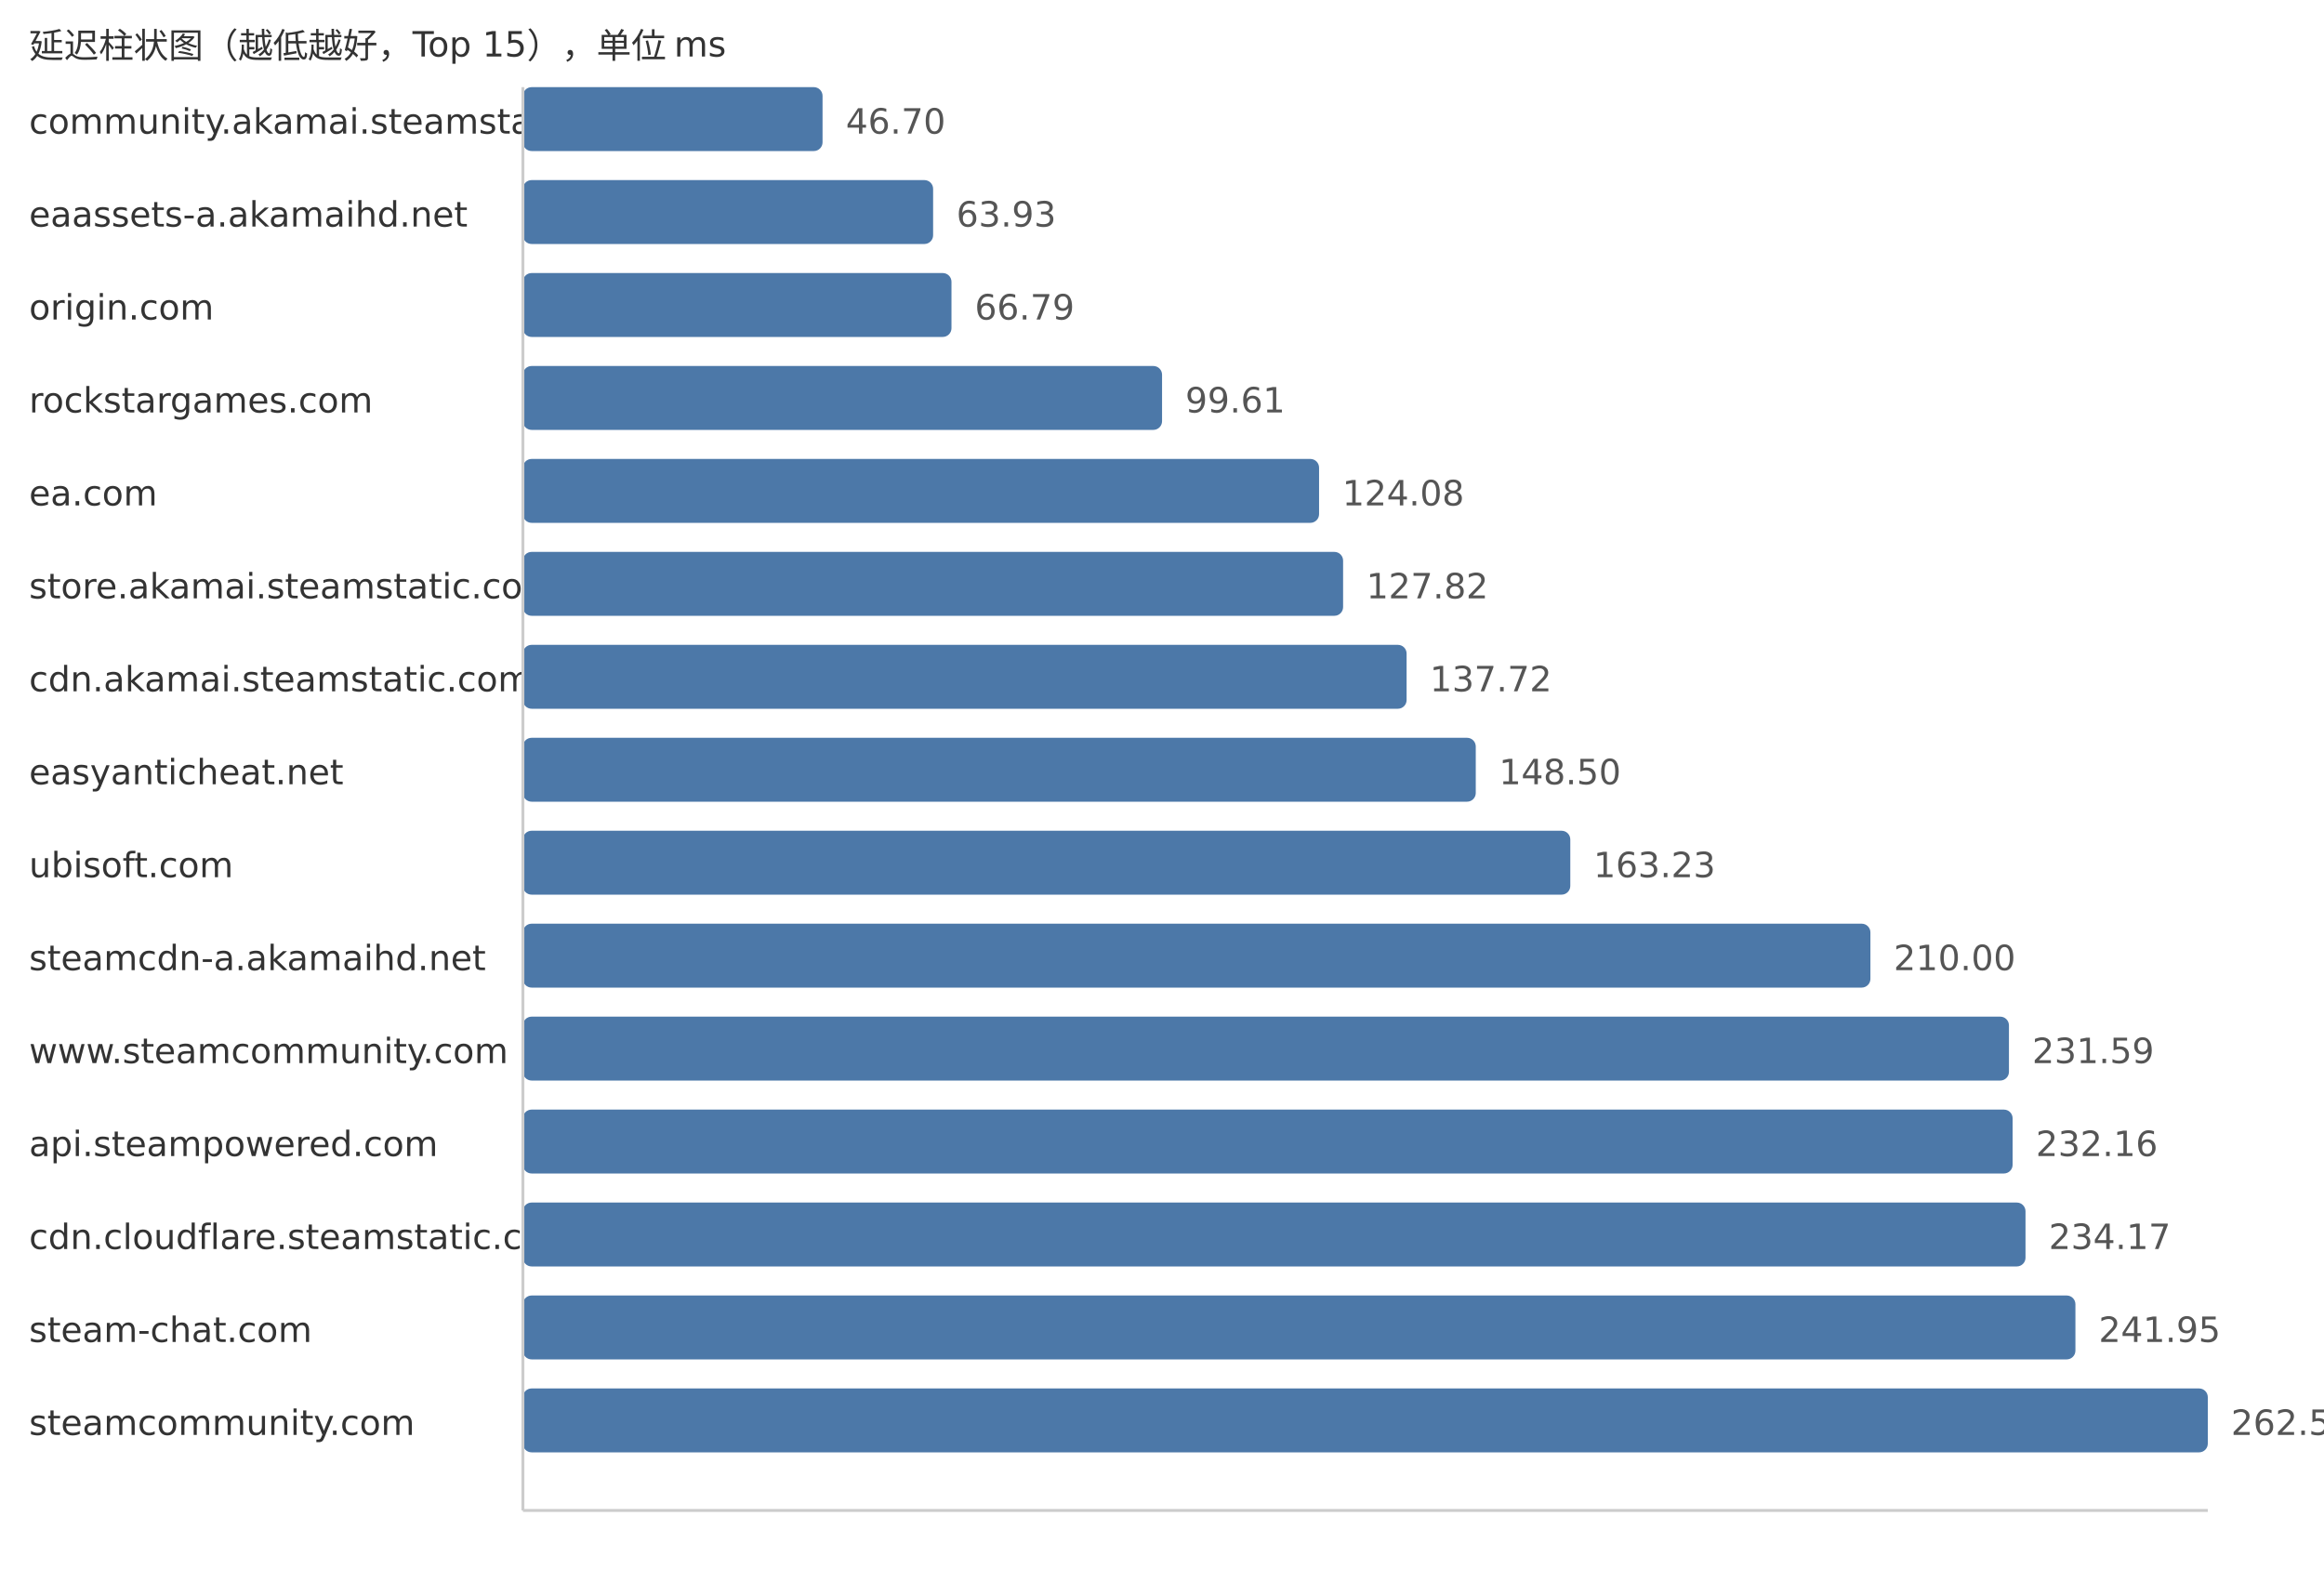
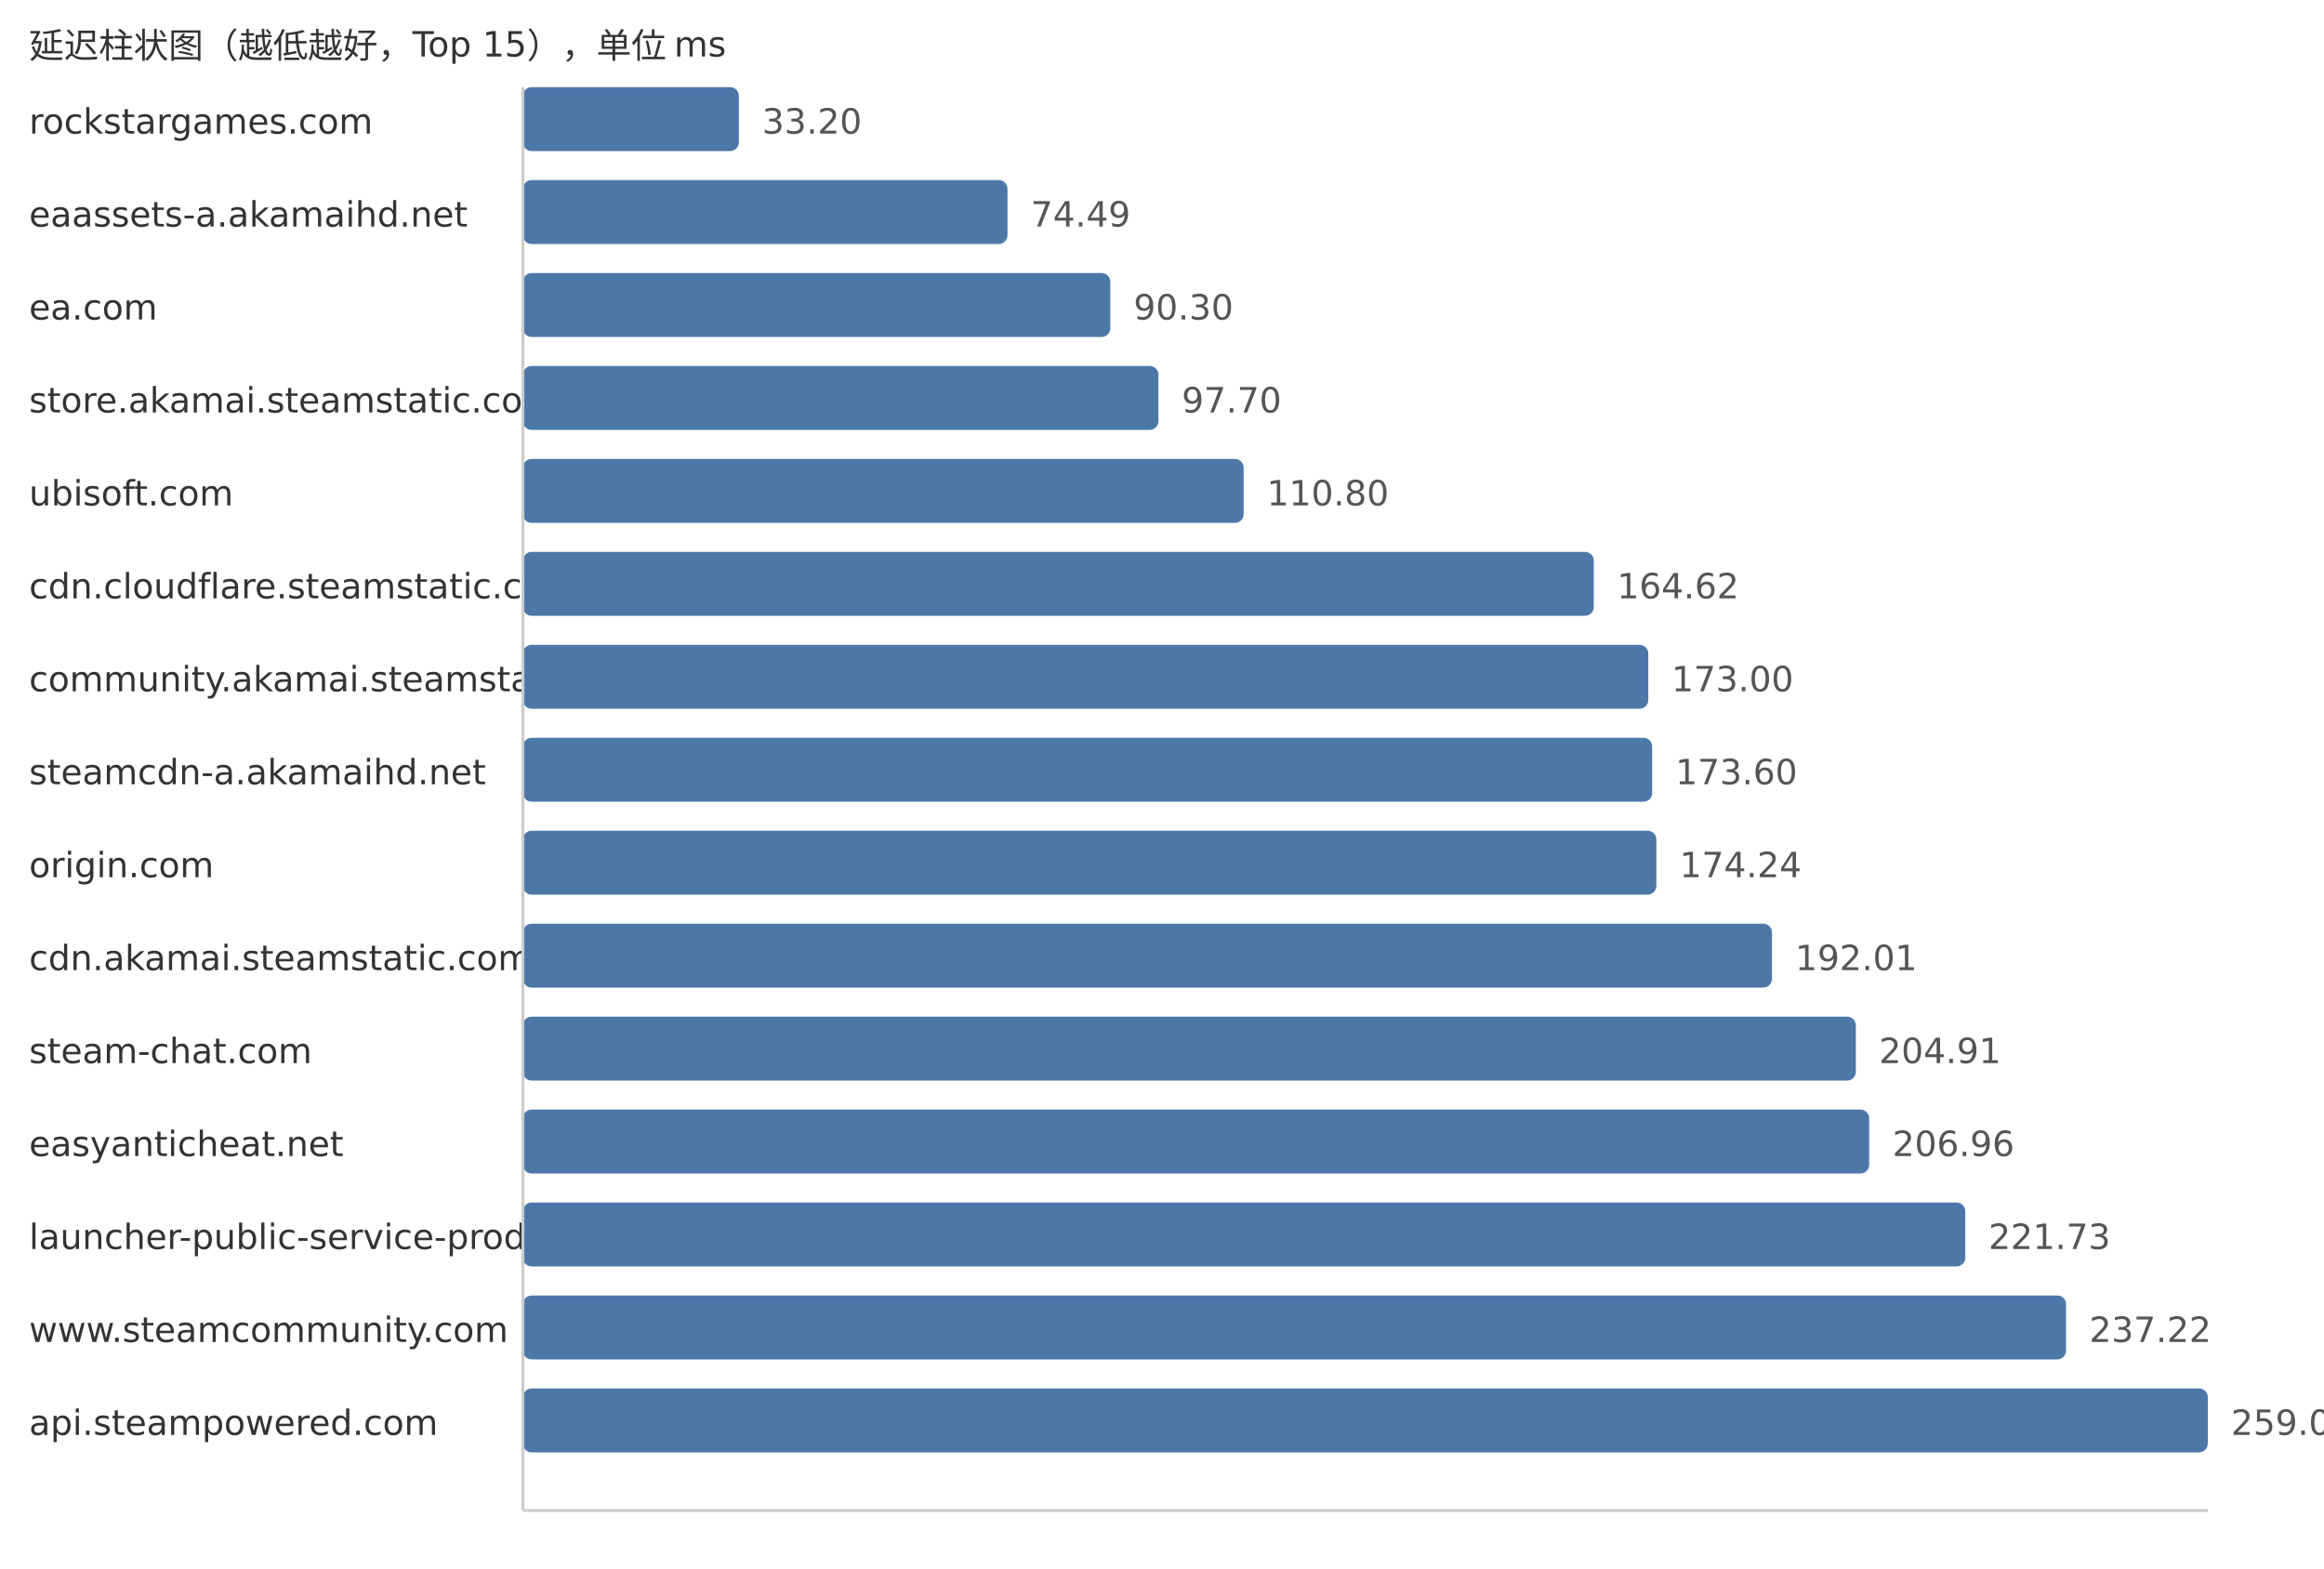
<svg xmlns="http://www.w3.org/2000/svg" width="800" height="540">
  <style> .label{font-family:DejaVu Sans,Verdana,Geneva,sans-serif;font-size:12px;fill:#333} .value{font-family:DejaVu Sans,Verdana,Geneva,sans-serif;font-size:12px;fill:#555} </style>
  <text x="10" y="20" class="label">延迟柱状图（越低越好，Top 15），单位 ms</text>
-   <text x="10" y="46" class="label">community.akamai.steamstatic.com</text>
-   <rect x="180" y="30" width="103.15" height="22" fill="#4c78a8" rx="3" />
-   <text x="291.15" y="46" class="value">46.70</text>
+   <text x="10" y="46" class="label">rockstargames.com</text>
+   <rect x="180" y="30" width="74.34" height="22" fill="#4c78a8" rx="3" />
+   <text x="262.34" y="46" class="value">33.20</text>
  <text x="10" y="78" class="label">eaassets-a.akamaihd.net</text>
-   <rect x="180" y="62" width="141.21" height="22" fill="#4c78a8" rx="3" />
-   <text x="329.21" y="78" class="value">63.93</text>
-   <text x="10" y="110" class="label">origin.com</text>
-   <rect x="180" y="94" width="147.53" height="22" fill="#4c78a8" rx="3" />
-   <text x="335.53" y="110" class="value">66.79</text>
-   <text x="10" y="142" class="label">rockstargames.com</text>
-   <rect x="180" y="126" width="220.02" height="22" fill="#4c78a8" rx="3" />
-   <text x="408.02" y="142" class="value">99.61</text>
-   <text x="10" y="174" class="label">ea.com</text>
-   <rect x="180" y="158" width="274.07" height="22" fill="#4c78a8" rx="3" />
-   <text x="462.07" y="174" class="value">124.08</text>
-   <text x="10" y="206" class="label">store.akamai.steamstatic.com</text>
-   <rect x="180" y="190" width="282.34" height="22" fill="#4c78a8" rx="3" />
-   <text x="470.34" y="206" class="value">127.82</text>
-   <text x="10" y="238" class="label">cdn.akamai.steamstatic.com</text>
-   <rect x="180" y="222" width="304.2" height="22" fill="#4c78a8" rx="3" />
-   <text x="492.2" y="238" class="value">137.72</text>
-   <text x="10" y="270" class="label">easyanticheat.net</text>
-   <rect x="180" y="254" width="328.01" height="22" fill="#4c78a8" rx="3" />
-   <text x="516.01" y="270" class="value">148.50</text>
-   <text x="10" y="302" class="label">ubisoft.com</text>
-   <rect x="180" y="286" width="360.55" height="22" fill="#4c78a8" rx="3" />
-   <text x="548.55" y="302" class="value">163.23</text>
-   <text x="10" y="334" class="label">steamcdn-a.akamaihd.net</text>
-   <rect x="180" y="318" width="463.86" height="22" fill="#4c78a8" rx="3" />
-   <text x="651.86" y="334" class="value">210.00</text>
-   <text x="10" y="366" class="label">www.steamcommunity.com</text>
-   <rect x="180" y="350" width="511.55" height="22" fill="#4c78a8" rx="3" />
-   <text x="699.55" y="366" class="value">231.59</text>
-   <text x="10" y="398" class="label">api.steampowered.com</text>
-   <rect x="180" y="382" width="512.81" height="22" fill="#4c78a8" rx="3" />
-   <text x="700.81" y="398" class="value">232.16</text>
-   <text x="10" y="430" class="label">cdn.cloudflare.steamstatic.com</text>
-   <rect x="180" y="414" width="517.25" height="22" fill="#4c78a8" rx="3" />
-   <text x="705.25" y="430" class="value">234.17</text>
-   <text x="10" y="462" class="label">steam-chat.com</text>
-   <rect x="180" y="446" width="534.43" height="22" fill="#4c78a8" rx="3" />
-   <text x="722.43" y="462" class="value">241.95</text>
-   <text x="10" y="494" class="label">steamcommunity.com</text>
+   <rect x="180" y="62" width="166.81" height="22" fill="#4c78a8" rx="3" />
+   <text x="354.81" y="78" class="value">74.49</text>
+   <text x="10" y="110" class="label">ea.com</text>
+   <rect x="180" y="94" width="202.21" height="22" fill="#4c78a8" rx="3" />
+   <text x="390.21" y="110" class="value">90.30</text>
+   <text x="10" y="142" class="label">store.akamai.steamstatic.com</text>
+   <rect x="180" y="126" width="218.78" height="22" fill="#4c78a8" rx="3" />
+   <text x="406.78" y="142" class="value">97.70</text>
+   <text x="10" y="174" class="label">ubisoft.com</text>
+   <rect x="180" y="158" width="248.11" height="22" fill="#4c78a8" rx="3" />
+   <text x="436.11" y="174" class="value">110.80</text>
+   <text x="10" y="206" class="label">cdn.cloudflare.steamstatic.com</text>
+   <rect x="180" y="190" width="368.63" height="22" fill="#4c78a8" rx="3" />
+   <text x="556.63" y="206" class="value">164.62</text>
+   <text x="10" y="238" class="label">community.akamai.steamstatic.com</text>
+   <rect x="180" y="222" width="387.4" height="22" fill="#4c78a8" rx="3" />
+   <text x="575.4" y="238" class="value">173.00</text>
+   <text x="10" y="270" class="label">steamcdn-a.akamaihd.net</text>
+   <rect x="180" y="254" width="388.74" height="22" fill="#4c78a8" rx="3" />
+   <text x="576.74" y="270" class="value">173.60</text>
+   <text x="10" y="302" class="label">origin.com</text>
+   <rect x="180" y="286" width="390.17" height="22" fill="#4c78a8" rx="3" />
+   <text x="578.17" y="302" class="value">174.24</text>
+   <text x="10" y="334" class="label">cdn.akamai.steamstatic.com</text>
+   <rect x="180" y="318" width="429.97" height="22" fill="#4c78a8" rx="3" />
+   <text x="617.97" y="334" class="value">192.01</text>
+   <text x="10" y="366" class="label">steam-chat.com</text>
+   <rect x="180" y="350" width="458.85" height="22" fill="#4c78a8" rx="3" />
+   <text x="646.85" y="366" class="value">204.91</text>
+   <text x="10" y="398" class="label">easyanticheat.net</text>
+   <rect x="180" y="382" width="463.44" height="22" fill="#4c78a8" rx="3" />
+   <text x="651.44" y="398" class="value">206.96</text>
+   <text x="10" y="430" class="label">launcher-public-service-prod06.ol.epicgames.com</text>
+   <rect x="180" y="414" width="496.52" height="22" fill="#4c78a8" rx="3" />
+   <text x="684.52" y="430" class="value">221.73</text>
+   <text x="10" y="462" class="label">www.steamcommunity.com</text>
+   <rect x="180" y="446" width="531.21" height="22" fill="#4c78a8" rx="3" />
+   <text x="719.21" y="462" class="value">237.22</text>
+   <text x="10" y="494" class="label">api.steampowered.com</text>
  <rect x="180" y="478" width="580.0" height="22" fill="#4c78a8" rx="3" />
-   <text x="768.0" y="494" class="value">262.58</text>
+   <text x="768.0" y="494" class="value">259.01</text>
  <line x1="180" y1="30" x2="180" y2="520" stroke="#ccc" />
  <line x1="180" y1="520" x2="760" y2="520" stroke="#ccc" />
</svg>
